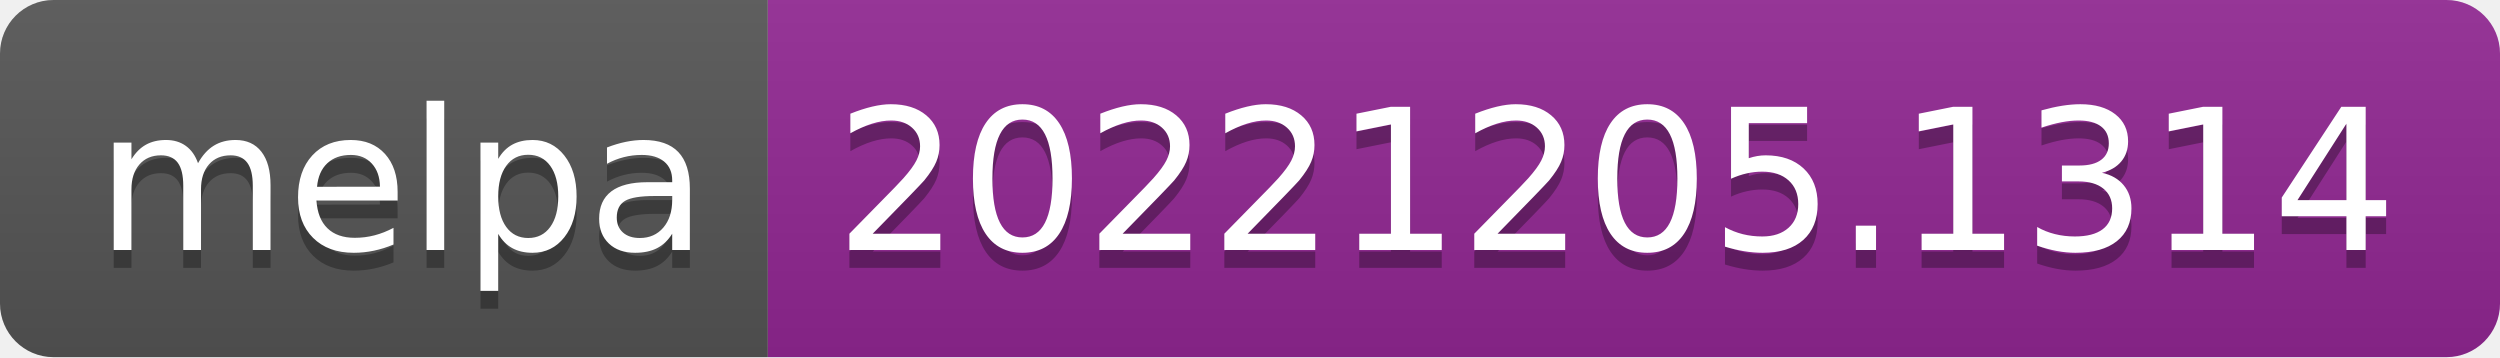
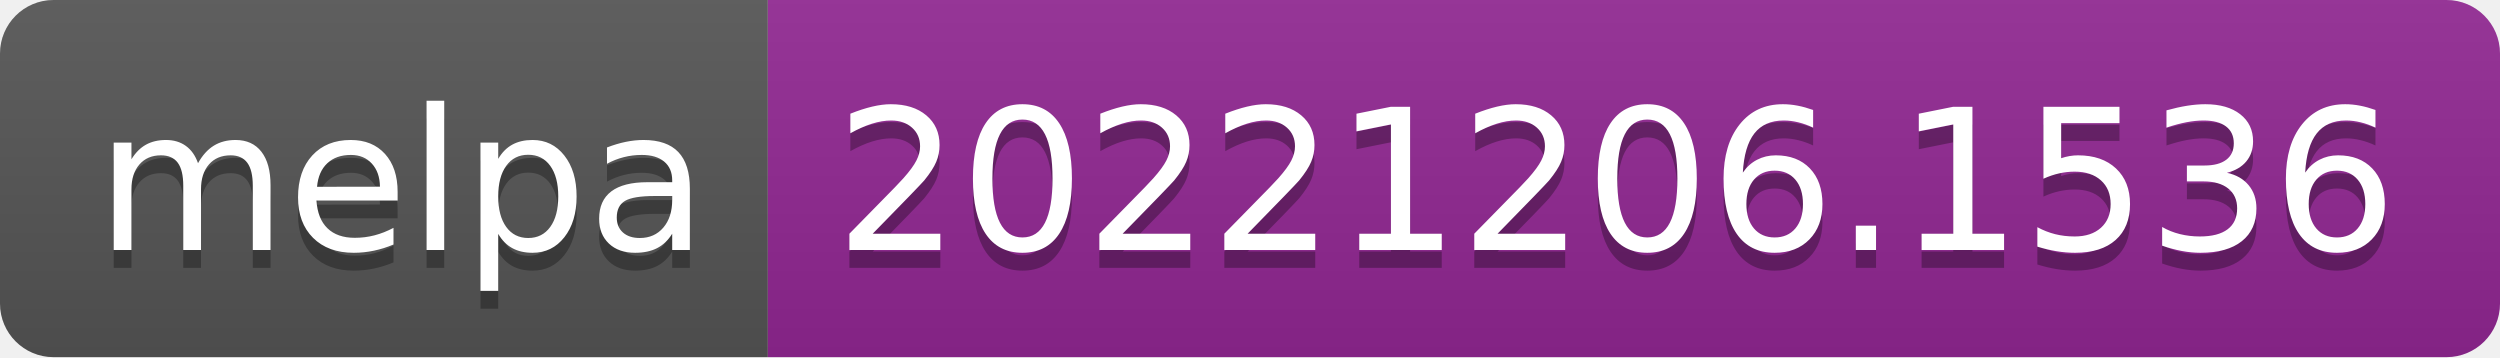
- <svg xmlns="http://www.w3.org/2000/svg" width="140" height="20" role="img" aria-label="melpa: 20221205.1314">
+ <svg xmlns="http://www.w3.org/2000/svg" width="140" height="20" role="img" aria-label="melpa: 20221206.1536">
  <linearGradient id="s" x2="0" y2="100%">
    <stop offset="0" stop-color="#bbb" stop-opacity=".1" />
    <stop offset="1" stop-opacity=".1" />
  </linearGradient>
  <clipPath id="r">
    <rect width="140" height="20" rx="3" fill="#fff" />
  </clipPath>
  <g clip-path="url(#r)">
    <rect width="43" height="20" fill="#555" />
    <rect x="43" width="97" height="20" fill="#922793" />
    <rect width="140" height="20" fill="url(#s)" />
  </g>
  <g fill="#fff" text-anchor="middle" font-family="Verdana,Geneva,DejaVu Sans,sans-serif" text-rendering="geometricPrecision" font-size="110">
    <text aria-hidden="true" x="225" y="150" fill="#010101" fill-opacity=".3" transform="scale(.1)" textLength="330">melpa</text>
    <text x="225" y="140" transform="scale(.1)" fill="#fff" textLength="330">melpa</text>
-     <text aria-hidden="true" x="905" y="150" fill="#010101" fill-opacity=".3" transform="scale(.1)" textLength="870">20221205.1314</text>
-     <text x="905" y="140" transform="scale(.1)" fill="#fff" textLength="870">20221205.1314</text>
+     <text aria-hidden="true" x="905" y="150" fill="#010101" fill-opacity=".3" transform="scale(.1)" textLength="870">20221206.1536</text>
+     <text x="905" y="140" transform="scale(.1)" fill="#fff" textLength="870">20221206.1536</text>
  </g>
</svg>
